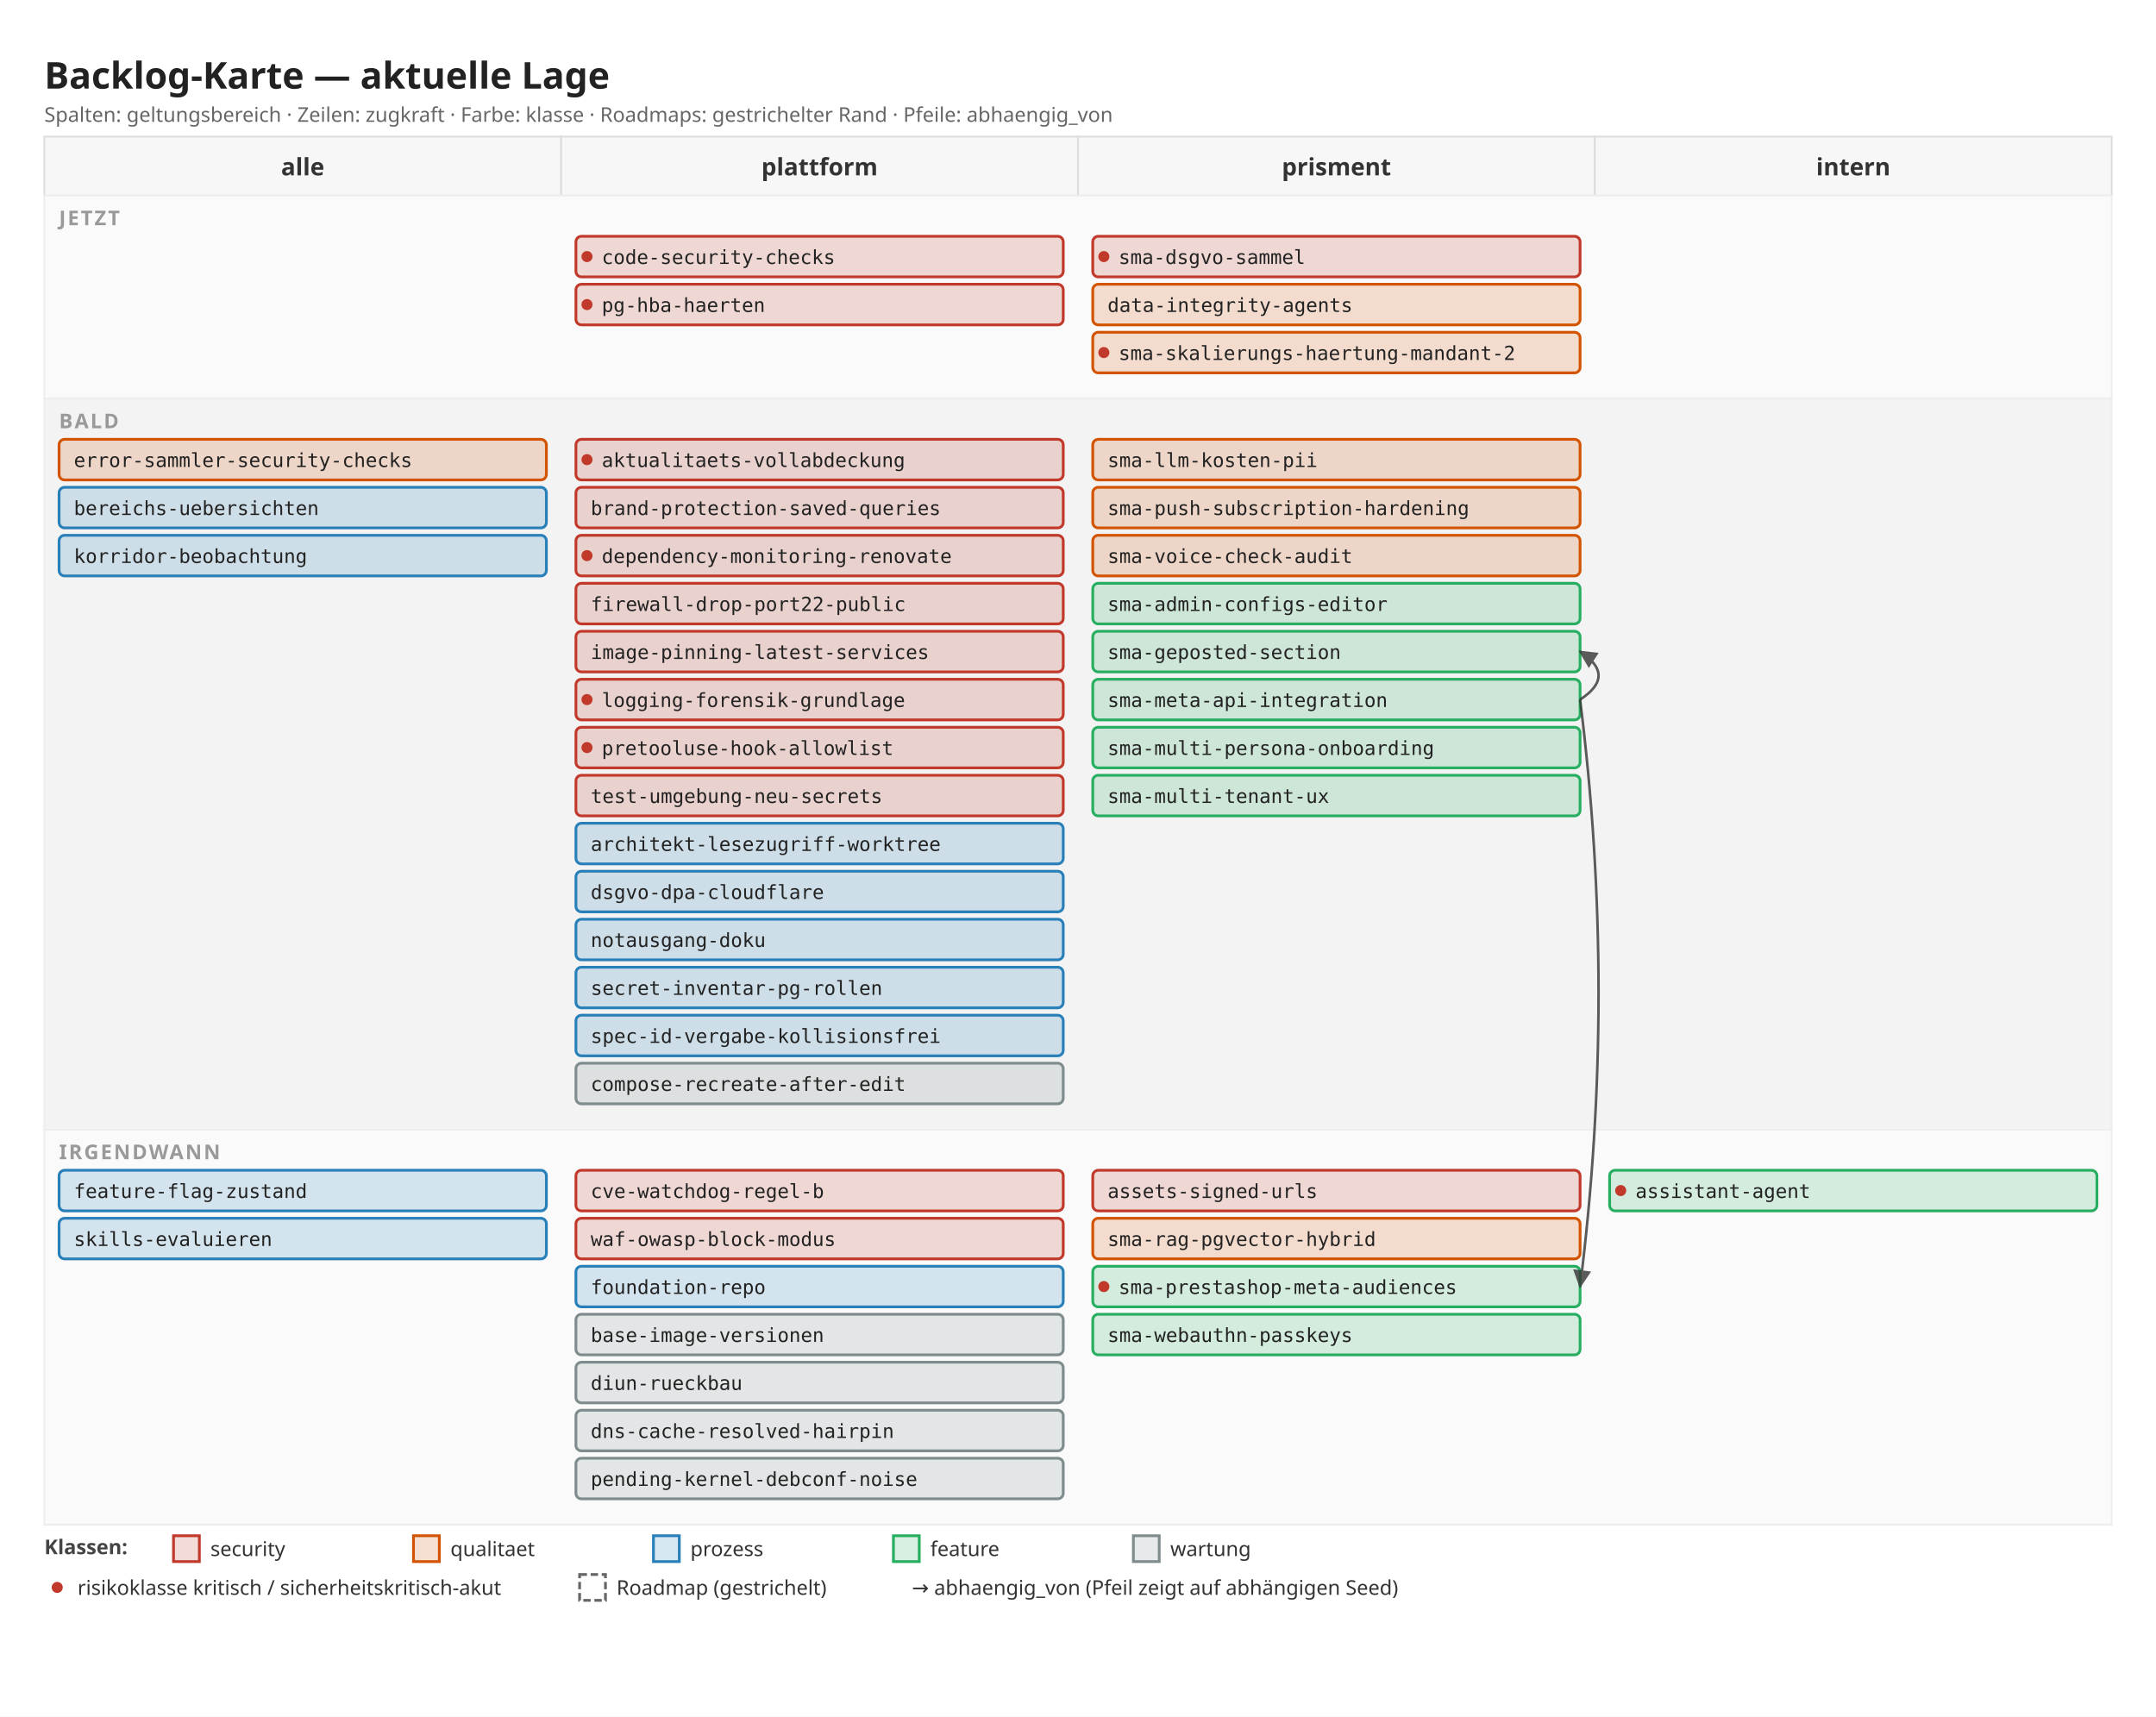
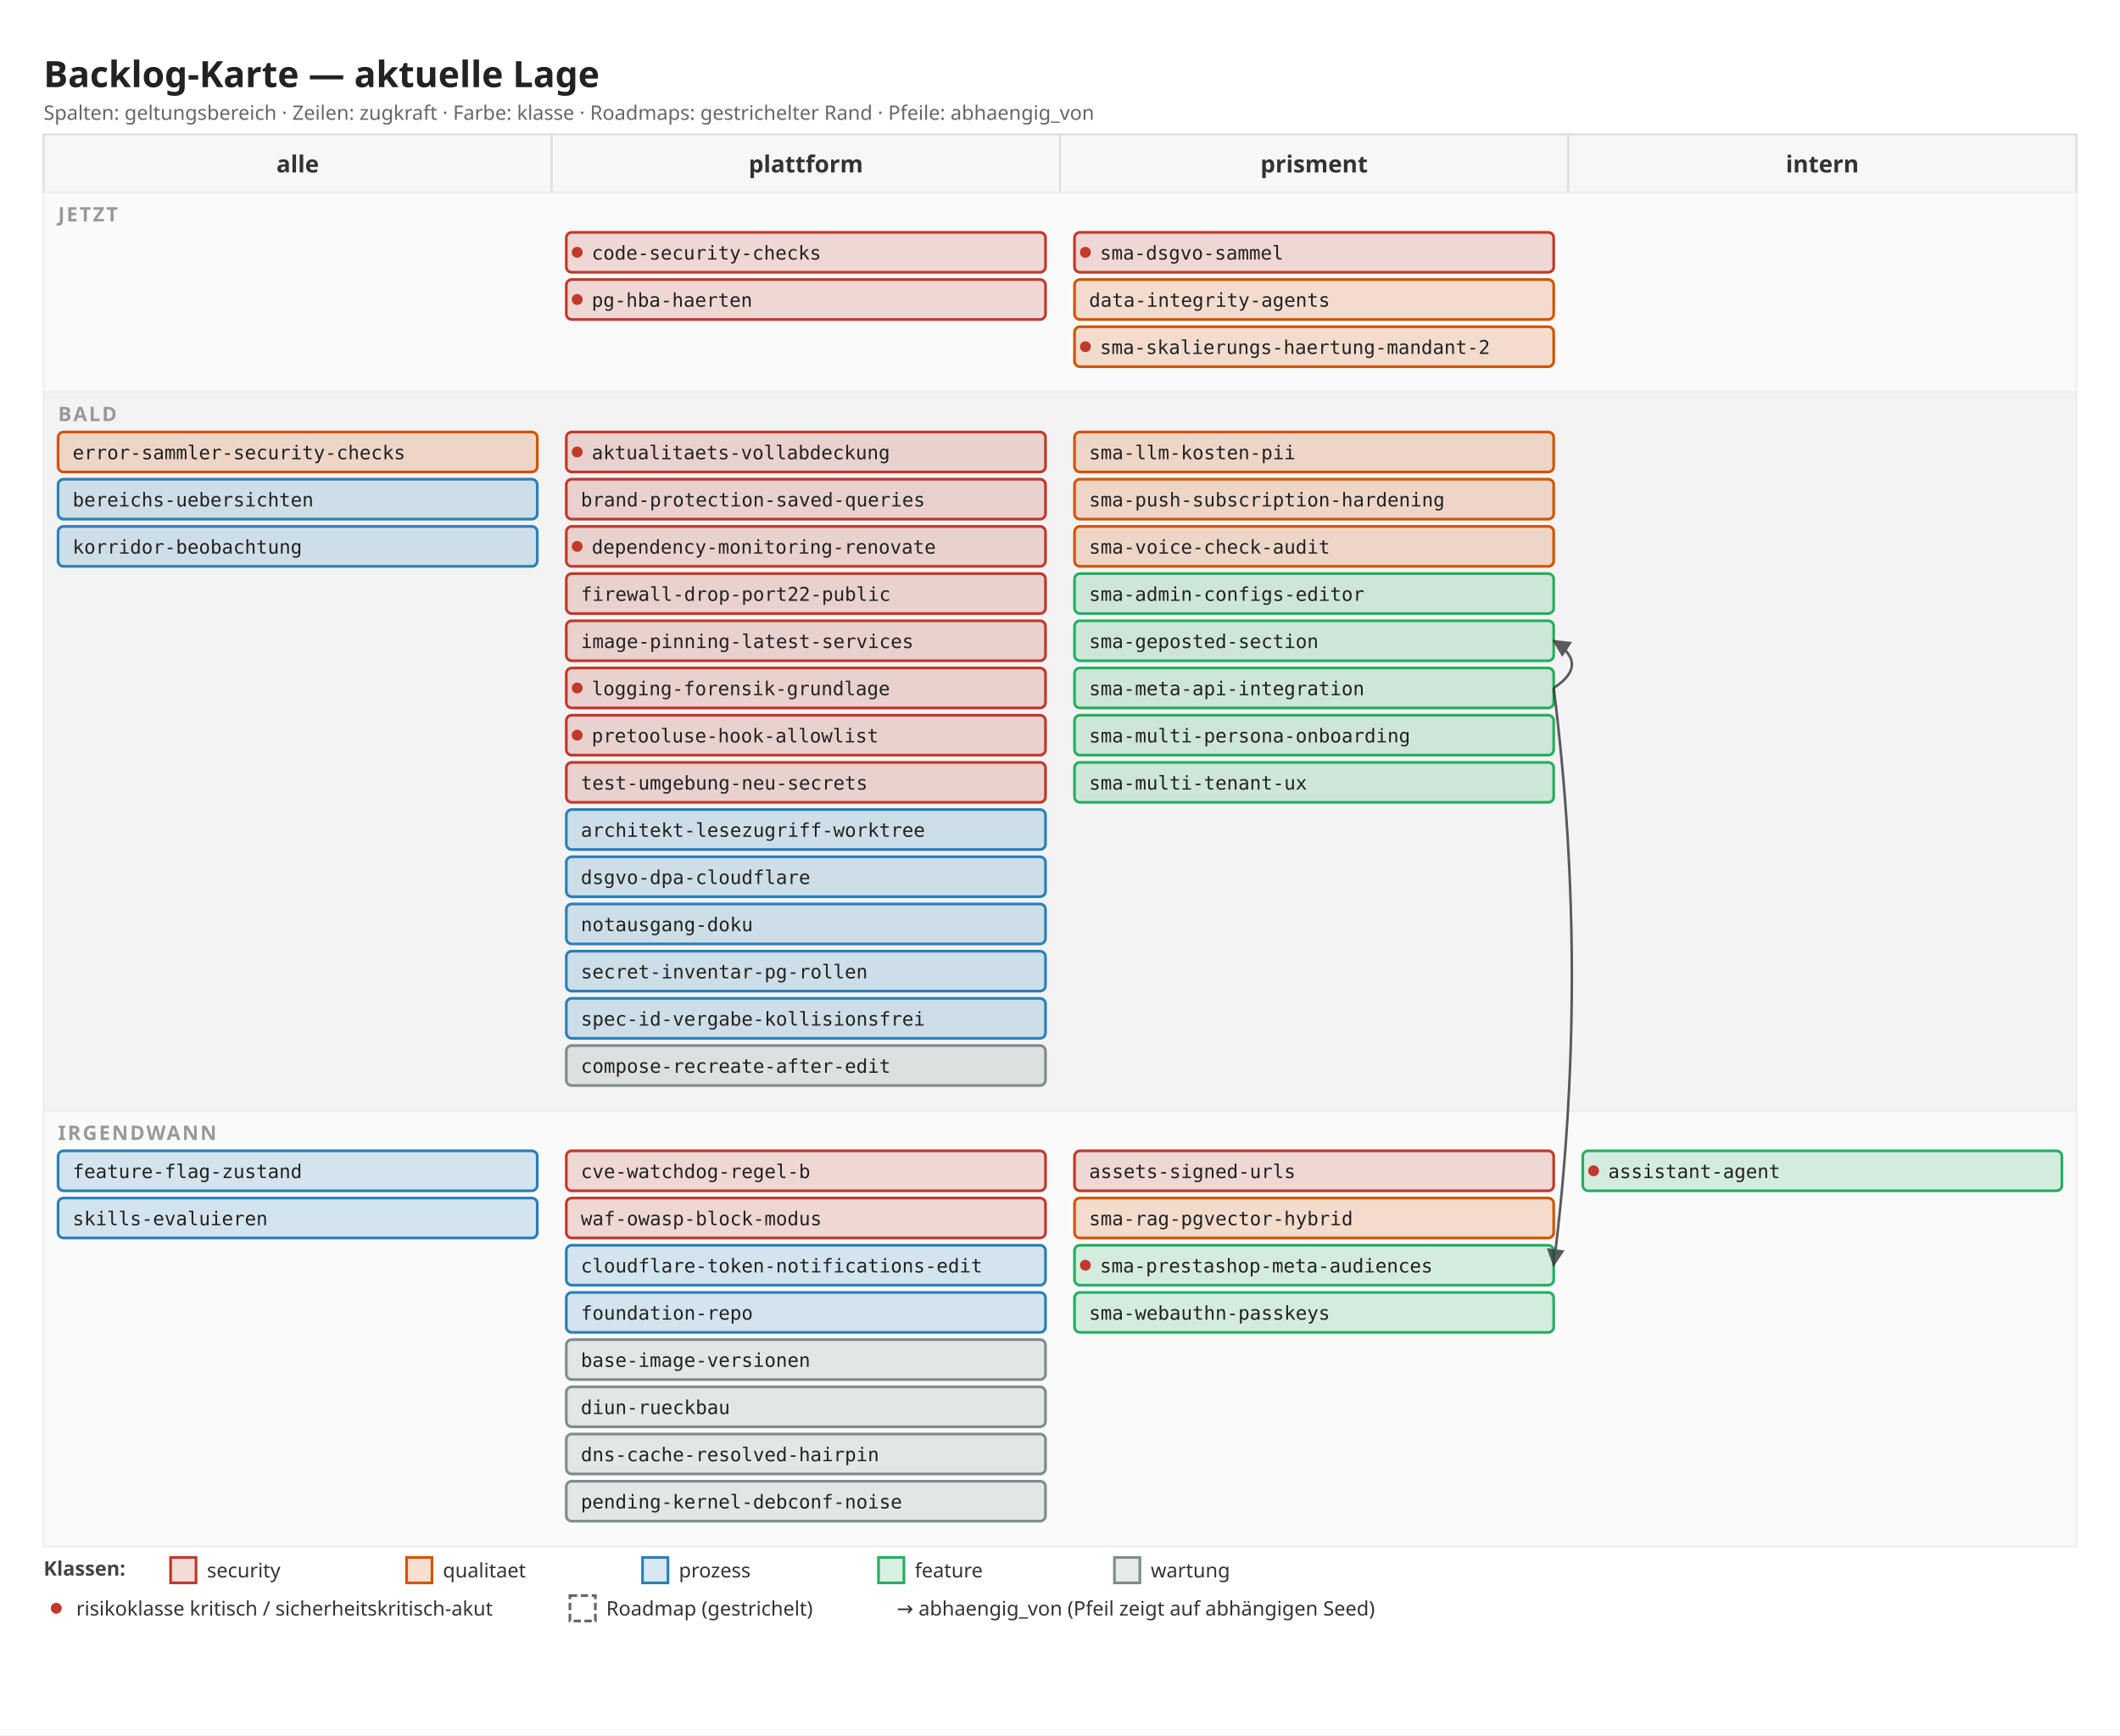
- <svg xmlns="http://www.w3.org/2000/svg" width="1168" height="930" viewBox="0 0 1168 930">
+ <svg xmlns="http://www.w3.org/2000/svg" width="1168" height="956" viewBox="0 0 1168 956">
  <defs>
    <marker id="arrow" viewBox="0 0 10 10" refX="9" refY="5" markerWidth="7" markerHeight="7" orient="auto">
      <path d="M 0 0 L 10 5 L 0 10 z" fill="#333" />
    </marker>
  </defs>
-   <rect x="0" y="0" width="1168" height="930" fill="#ffffff" />
+   <rect x="0" y="0" width="1168" height="956" fill="#ffffff" />
  <text x="24" y="48" font-family="sans-serif" font-size="20" font-weight="600" fill="#222">Backlog-Karte — aktuelle Lage</text>
  <text x="24" y="66" font-family="sans-serif" font-size="11" fill="#666">Spalten: geltungsbereich · Zeilen: zugkraft · Farbe: klasse · Roadmaps: gestrichelter Rand · Pfeile: abhaengig_von</text>
  <rect x="24" y="74" width="280" height="32" fill="#f7f7f7" stroke="#ddd" />
  <text x="164" y="95" font-family="sans-serif" font-size="13" font-weight="600" fill="#333" text-anchor="middle">alle</text>
  <rect x="304" y="74" width="280" height="32" fill="#f7f7f7" stroke="#ddd" />
  <text x="444" y="95" font-family="sans-serif" font-size="13" font-weight="600" fill="#333" text-anchor="middle">plattform</text>
  <rect x="584" y="74" width="280" height="32" fill="#f7f7f7" stroke="#ddd" />
  <text x="724" y="95" font-family="sans-serif" font-size="13" font-weight="600" fill="#333" text-anchor="middle">prisment</text>
  <rect x="864" y="74" width="280" height="32" fill="#f7f7f7" stroke="#ddd" />
  <text x="1004" y="95" font-family="sans-serif" font-size="13" font-weight="600" fill="#333" text-anchor="middle">intern</text>
  <rect x="24" y="106" width="1120" height="110" fill="#fafafa" stroke="#eee" />
  <text x="32" y="122" font-family="sans-serif" font-size="11" font-weight="600" fill="#999" letter-spacing="1">JETZT</text>
  <rect x="312" y="128" width="264" height="22" fill="#c0392b" fill-opacity="0.18" stroke="#c0392b" stroke-width="1.5" rx="3" />
  <circle cx="318" cy="139" r="3" fill="#c0392b" />
  <text x="326" y="143" font-family="monospace" font-size="10.5" fill="#222">code-security-checks</text>
  <rect x="312" y="154" width="264" height="22" fill="#c0392b" fill-opacity="0.18" stroke="#c0392b" stroke-width="1.5" rx="3" />
  <circle cx="318" cy="165" r="3" fill="#c0392b" />
  <text x="326" y="169" font-family="monospace" font-size="10.5" fill="#222">pg-hba-haerten</text>
  <rect x="592" y="128" width="264" height="22" fill="#c0392b" fill-opacity="0.18" stroke="#c0392b" stroke-width="1.5" rx="3" />
  <circle cx="598" cy="139" r="3" fill="#c0392b" />
  <text x="606" y="143" font-family="monospace" font-size="10.5" fill="#222">sma-dsgvo-sammel</text>
  <rect x="592" y="154" width="264" height="22" fill="#d35400" fill-opacity="0.18" stroke="#d35400" stroke-width="1.5" rx="3" />
  <text x="600" y="169" font-family="monospace" font-size="10.5" fill="#222">data-integrity-agents</text>
  <rect x="592" y="180" width="264" height="22" fill="#d35400" fill-opacity="0.18" stroke="#d35400" stroke-width="1.5" rx="3" />
  <circle cx="598" cy="191" r="3" fill="#c0392b" />
  <text x="606" y="195" font-family="monospace" font-size="10.5" fill="#222">sma-skalierungs-haertung-mandant-2</text>
  <rect x="24" y="216" width="1120" height="396" fill="#f3f3f3" stroke="#eee" />
  <text x="32" y="232" font-family="sans-serif" font-size="11" font-weight="600" fill="#999" letter-spacing="1">BALD</text>
  <rect x="32" y="238" width="264" height="22" fill="#d35400" fill-opacity="0.18" stroke="#d35400" stroke-width="1.5" rx="3" />
  <text x="40" y="253" font-family="monospace" font-size="10.5" fill="#222">error-sammler-security-checks</text>
  <rect x="32" y="264" width="264" height="22" fill="#2980b9" fill-opacity="0.18" stroke="#2980b9" stroke-width="1.5" rx="3" />
  <text x="40" y="279" font-family="monospace" font-size="10.5" fill="#222">bereichs-uebersichten</text>
  <rect x="32" y="290" width="264" height="22" fill="#2980b9" fill-opacity="0.18" stroke="#2980b9" stroke-width="1.5" rx="3" />
  <text x="40" y="305" font-family="monospace" font-size="10.5" fill="#222">korridor-beobachtung</text>
  <rect x="312" y="238" width="264" height="22" fill="#c0392b" fill-opacity="0.18" stroke="#c0392b" stroke-width="1.5" rx="3" />
  <circle cx="318" cy="249" r="3" fill="#c0392b" />
  <text x="326" y="253" font-family="monospace" font-size="10.5" fill="#222">aktualitaets-vollabdeckung</text>
  <rect x="312" y="264" width="264" height="22" fill="#c0392b" fill-opacity="0.18" stroke="#c0392b" stroke-width="1.5" rx="3" />
  <text x="320" y="279" font-family="monospace" font-size="10.5" fill="#222">brand-protection-saved-queries</text>
  <rect x="312" y="290" width="264" height="22" fill="#c0392b" fill-opacity="0.18" stroke="#c0392b" stroke-width="1.5" rx="3" />
  <circle cx="318" cy="301" r="3" fill="#c0392b" />
  <text x="326" y="305" font-family="monospace" font-size="10.5" fill="#222">dependency-monitoring-renovate</text>
  <rect x="312" y="316" width="264" height="22" fill="#c0392b" fill-opacity="0.18" stroke="#c0392b" stroke-width="1.5" rx="3" />
  <text x="320" y="331" font-family="monospace" font-size="10.5" fill="#222">firewall-drop-port22-public</text>
  <rect x="312" y="342" width="264" height="22" fill="#c0392b" fill-opacity="0.18" stroke="#c0392b" stroke-width="1.5" rx="3" />
  <text x="320" y="357" font-family="monospace" font-size="10.5" fill="#222">image-pinning-latest-services</text>
  <rect x="312" y="368" width="264" height="22" fill="#c0392b" fill-opacity="0.18" stroke="#c0392b" stroke-width="1.5" rx="3" />
  <circle cx="318" cy="379" r="3" fill="#c0392b" />
  <text x="326" y="383" font-family="monospace" font-size="10.5" fill="#222">logging-forensik-grundlage</text>
  <rect x="312" y="394" width="264" height="22" fill="#c0392b" fill-opacity="0.18" stroke="#c0392b" stroke-width="1.5" rx="3" />
  <circle cx="318" cy="405" r="3" fill="#c0392b" />
  <text x="326" y="409" font-family="monospace" font-size="10.5" fill="#222">pretooluse-hook-allowlist</text>
  <rect x="312" y="420" width="264" height="22" fill="#c0392b" fill-opacity="0.18" stroke="#c0392b" stroke-width="1.5" rx="3" />
  <text x="320" y="435" font-family="monospace" font-size="10.5" fill="#222">test-umgebung-neu-secrets</text>
  <rect x="312" y="446" width="264" height="22" fill="#2980b9" fill-opacity="0.18" stroke="#2980b9" stroke-width="1.5" rx="3" />
  <text x="320" y="461" font-family="monospace" font-size="10.5" fill="#222">architekt-lesezugriff-worktree</text>
  <rect x="312" y="472" width="264" height="22" fill="#2980b9" fill-opacity="0.18" stroke="#2980b9" stroke-width="1.5" rx="3" />
  <text x="320" y="487" font-family="monospace" font-size="10.5" fill="#222">dsgvo-dpa-cloudflare</text>
  <rect x="312" y="498" width="264" height="22" fill="#2980b9" fill-opacity="0.18" stroke="#2980b9" stroke-width="1.5" rx="3" />
  <text x="320" y="513" font-family="monospace" font-size="10.5" fill="#222">notausgang-doku</text>
  <rect x="312" y="524" width="264" height="22" fill="#2980b9" fill-opacity="0.18" stroke="#2980b9" stroke-width="1.5" rx="3" />
  <text x="320" y="539" font-family="monospace" font-size="10.5" fill="#222">secret-inventar-pg-rollen</text>
  <rect x="312" y="550" width="264" height="22" fill="#2980b9" fill-opacity="0.18" stroke="#2980b9" stroke-width="1.5" rx="3" />
  <text x="320" y="565" font-family="monospace" font-size="10.5" fill="#222">spec-id-vergabe-kollisionsfrei</text>
  <rect x="312" y="576" width="264" height="22" fill="#7f8c8d" fill-opacity="0.18" stroke="#7f8c8d" stroke-width="1.5" rx="3" />
  <text x="320" y="591" font-family="monospace" font-size="10.5" fill="#222">compose-recreate-after-edit</text>
  <rect x="592" y="238" width="264" height="22" fill="#d35400" fill-opacity="0.18" stroke="#d35400" stroke-width="1.5" rx="3" />
  <text x="600" y="253" font-family="monospace" font-size="10.5" fill="#222">sma-llm-kosten-pii</text>
  <rect x="592" y="264" width="264" height="22" fill="#d35400" fill-opacity="0.18" stroke="#d35400" stroke-width="1.5" rx="3" />
  <text x="600" y="279" font-family="monospace" font-size="10.5" fill="#222">sma-push-subscription-hardening</text>
  <rect x="592" y="290" width="264" height="22" fill="#d35400" fill-opacity="0.18" stroke="#d35400" stroke-width="1.5" rx="3" />
  <text x="600" y="305" font-family="monospace" font-size="10.5" fill="#222">sma-voice-check-audit</text>
  <rect x="592" y="316" width="264" height="22" fill="#27ae60" fill-opacity="0.18" stroke="#27ae60" stroke-width="1.5" rx="3" />
  <text x="600" y="331" font-family="monospace" font-size="10.5" fill="#222">sma-admin-configs-editor</text>
  <rect x="592" y="342" width="264" height="22" fill="#27ae60" fill-opacity="0.18" stroke="#27ae60" stroke-width="1.5" rx="3" />
  <text x="600" y="357" font-family="monospace" font-size="10.5" fill="#222">sma-geposted-section</text>
  <rect x="592" y="368" width="264" height="22" fill="#27ae60" fill-opacity="0.18" stroke="#27ae60" stroke-width="1.5" rx="3" />
  <text x="600" y="383" font-family="monospace" font-size="10.5" fill="#222">sma-meta-api-integration</text>
  <rect x="592" y="394" width="264" height="22" fill="#27ae60" fill-opacity="0.18" stroke="#27ae60" stroke-width="1.5" rx="3" />
  <text x="600" y="409" font-family="monospace" font-size="10.5" fill="#222">sma-multi-persona-onboarding</text>
  <rect x="592" y="420" width="264" height="22" fill="#27ae60" fill-opacity="0.18" stroke="#27ae60" stroke-width="1.5" rx="3" />
  <text x="600" y="435" font-family="monospace" font-size="10.5" fill="#222">sma-multi-tenant-ux</text>
-   <rect x="24" y="612" width="1120" height="214" fill="#fafafa" stroke="#eee" />
+   <rect x="24" y="612" width="1120" height="240" fill="#fafafa" stroke="#eee" />
  <text x="32" y="628" font-family="sans-serif" font-size="11" font-weight="600" fill="#999" letter-spacing="1">IRGENDWANN</text>
  <rect x="32" y="634" width="264" height="22" fill="#2980b9" fill-opacity="0.18" stroke="#2980b9" stroke-width="1.5" rx="3" />
  <text x="40" y="649" font-family="monospace" font-size="10.5" fill="#222">feature-flag-zustand</text>
  <rect x="32" y="660" width="264" height="22" fill="#2980b9" fill-opacity="0.18" stroke="#2980b9" stroke-width="1.5" rx="3" />
  <text x="40" y="675" font-family="monospace" font-size="10.5" fill="#222">skills-evaluieren</text>
  <rect x="312" y="634" width="264" height="22" fill="#c0392b" fill-opacity="0.18" stroke="#c0392b" stroke-width="1.5" rx="3" />
  <text x="320" y="649" font-family="monospace" font-size="10.5" fill="#222">cve-watchdog-regel-b</text>
  <rect x="312" y="660" width="264" height="22" fill="#c0392b" fill-opacity="0.18" stroke="#c0392b" stroke-width="1.5" rx="3" />
  <text x="320" y="675" font-family="monospace" font-size="10.5" fill="#222">waf-owasp-block-modus</text>
  <rect x="312" y="686" width="264" height="22" fill="#2980b9" fill-opacity="0.18" stroke="#2980b9" stroke-width="1.5" rx="3" />
-   <text x="320" y="701" font-family="monospace" font-size="10.5" fill="#222">foundation-repo</text>
-   <rect x="312" y="712" width="264" height="22" fill="#7f8c8d" fill-opacity="0.18" stroke="#7f8c8d" stroke-width="1.5" rx="3" />
-   <text x="320" y="727" font-family="monospace" font-size="10.5" fill="#222">base-image-versionen</text>
+   <text x="320" y="701" font-family="monospace" font-size="10.5" fill="#222">cloudflare-token-notifications-edit</text>
+   <rect x="312" y="712" width="264" height="22" fill="#2980b9" fill-opacity="0.18" stroke="#2980b9" stroke-width="1.5" rx="3" />
+   <text x="320" y="727" font-family="monospace" font-size="10.5" fill="#222">foundation-repo</text>
  <rect x="312" y="738" width="264" height="22" fill="#7f8c8d" fill-opacity="0.18" stroke="#7f8c8d" stroke-width="1.5" rx="3" />
-   <text x="320" y="753" font-family="monospace" font-size="10.5" fill="#222">diun-rueckbau</text>
+   <text x="320" y="753" font-family="monospace" font-size="10.5" fill="#222">base-image-versionen</text>
  <rect x="312" y="764" width="264" height="22" fill="#7f8c8d" fill-opacity="0.18" stroke="#7f8c8d" stroke-width="1.5" rx="3" />
-   <text x="320" y="779" font-family="monospace" font-size="10.5" fill="#222">dns-cache-resolved-hairpin</text>
+   <text x="320" y="779" font-family="monospace" font-size="10.5" fill="#222">diun-rueckbau</text>
  <rect x="312" y="790" width="264" height="22" fill="#7f8c8d" fill-opacity="0.18" stroke="#7f8c8d" stroke-width="1.5" rx="3" />
-   <text x="320" y="805" font-family="monospace" font-size="10.5" fill="#222">pending-kernel-debconf-noise</text>
+   <text x="320" y="805" font-family="monospace" font-size="10.5" fill="#222">dns-cache-resolved-hairpin</text>
+   <rect x="312" y="816" width="264" height="22" fill="#7f8c8d" fill-opacity="0.18" stroke="#7f8c8d" stroke-width="1.5" rx="3" />
+   <text x="320" y="831" font-family="monospace" font-size="10.5" fill="#222">pending-kernel-debconf-noise</text>
  <rect x="592" y="634" width="264" height="22" fill="#c0392b" fill-opacity="0.18" stroke="#c0392b" stroke-width="1.5" rx="3" />
  <text x="600" y="649" font-family="monospace" font-size="10.5" fill="#222">assets-signed-urls</text>
  <rect x="592" y="660" width="264" height="22" fill="#d35400" fill-opacity="0.18" stroke="#d35400" stroke-width="1.5" rx="3" />
  <text x="600" y="675" font-family="monospace" font-size="10.5" fill="#222">sma-rag-pgvector-hybrid</text>
  <rect x="592" y="686" width="264" height="22" fill="#27ae60" fill-opacity="0.18" stroke="#27ae60" stroke-width="1.5" rx="3" />
  <circle cx="598" cy="697" r="3" fill="#c0392b" />
  <text x="606" y="701" font-family="monospace" font-size="10.5" fill="#222">sma-prestashop-meta-audiences</text>
  <rect x="592" y="712" width="264" height="22" fill="#27ae60" fill-opacity="0.18" stroke="#27ae60" stroke-width="1.5" rx="3" />
  <text x="600" y="727" font-family="monospace" font-size="10.5" fill="#222">sma-webauthn-passkeys</text>
  <rect x="872" y="634" width="264" height="22" fill="#27ae60" fill-opacity="0.18" stroke="#27ae60" stroke-width="1.5" rx="3" />
  <circle cx="878" cy="645" r="3" fill="#c0392b" />
  <text x="886" y="649" font-family="monospace" font-size="10.5" fill="#222">assistant-agent</text>
  <path d="M 856 379 Q 876 366 856 353" fill="none" stroke="#333" stroke-width="1.4" marker-end="url(#arrow)" opacity="0.8" />
  <path d="M 856 379 Q 876 538 856 697" fill="none" stroke="#333" stroke-width="1.4" marker-end="url(#arrow)" opacity="0.8" />
-   <text x="24" y="842" font-family="sans-serif" font-size="11" font-weight="600" fill="#444">Klassen:</text>
-   <rect x="94" y="832" width="14" height="14" fill="#c0392b" fill-opacity="0.18" stroke="#c0392b" stroke-width="1.5" />
-   <text x="114" y="843" font-family="sans-serif" font-size="11" fill="#333">security</text>
-   <rect x="224" y="832" width="14" height="14" fill="#d35400" fill-opacity="0.18" stroke="#d35400" stroke-width="1.5" />
-   <text x="244" y="843" font-family="sans-serif" font-size="11" fill="#333">qualitaet</text>
-   <rect x="354" y="832" width="14" height="14" fill="#2980b9" fill-opacity="0.18" stroke="#2980b9" stroke-width="1.5" />
-   <text x="374" y="843" font-family="sans-serif" font-size="11" fill="#333">prozess</text>
-   <rect x="484" y="832" width="14" height="14" fill="#27ae60" fill-opacity="0.18" stroke="#27ae60" stroke-width="1.5" />
-   <text x="504" y="843" font-family="sans-serif" font-size="11" fill="#333">feature</text>
-   <rect x="614" y="832" width="14" height="14" fill="#7f8c8d" fill-opacity="0.18" stroke="#7f8c8d" stroke-width="1.5" />
-   <text x="634" y="843" font-family="sans-serif" font-size="11" fill="#333">wartung</text>
-   <circle cx="31" cy="860" r="3" fill="#c0392b" />
-   <text x="42" y="864" font-family="sans-serif" font-size="11" fill="#333">risikoklasse kritisch / sicherheitskritisch-akut</text>
-   <rect x="314" y="853" width="14" height="14" fill="#fff" stroke="#666" stroke-width="1.5" stroke-dasharray="4 2" />
-   <text x="334" y="864" font-family="sans-serif" font-size="11" fill="#333">Roadmap (gestrichelt)</text>
-   <text x="494" y="864" font-family="sans-serif" font-size="11" fill="#333">→  abhaengig_von (Pfeil zeigt auf abhängigen Seed)</text>
+   <text x="24" y="868" font-family="sans-serif" font-size="11" font-weight="600" fill="#444">Klassen:</text>
+   <rect x="94" y="858" width="14" height="14" fill="#c0392b" fill-opacity="0.18" stroke="#c0392b" stroke-width="1.5" />
+   <text x="114" y="869" font-family="sans-serif" font-size="11" fill="#333">security</text>
+   <rect x="224" y="858" width="14" height="14" fill="#d35400" fill-opacity="0.18" stroke="#d35400" stroke-width="1.5" />
+   <text x="244" y="869" font-family="sans-serif" font-size="11" fill="#333">qualitaet</text>
+   <rect x="354" y="858" width="14" height="14" fill="#2980b9" fill-opacity="0.18" stroke="#2980b9" stroke-width="1.5" />
+   <text x="374" y="869" font-family="sans-serif" font-size="11" fill="#333">prozess</text>
+   <rect x="484" y="858" width="14" height="14" fill="#27ae60" fill-opacity="0.18" stroke="#27ae60" stroke-width="1.5" />
+   <text x="504" y="869" font-family="sans-serif" font-size="11" fill="#333">feature</text>
+   <rect x="614" y="858" width="14" height="14" fill="#7f8c8d" fill-opacity="0.18" stroke="#7f8c8d" stroke-width="1.5" />
+   <text x="634" y="869" font-family="sans-serif" font-size="11" fill="#333">wartung</text>
+   <circle cx="31" cy="886" r="3" fill="#c0392b" />
+   <text x="42" y="890" font-family="sans-serif" font-size="11" fill="#333">risikoklasse kritisch / sicherheitskritisch-akut</text>
+   <rect x="314" y="879" width="14" height="14" fill="#fff" stroke="#666" stroke-width="1.5" stroke-dasharray="4 2" />
+   <text x="334" y="890" font-family="sans-serif" font-size="11" fill="#333">Roadmap (gestrichelt)</text>
+   <text x="494" y="890" font-family="sans-serif" font-size="11" fill="#333">→  abhaengig_von (Pfeil zeigt auf abhängigen Seed)</text>
</svg>
